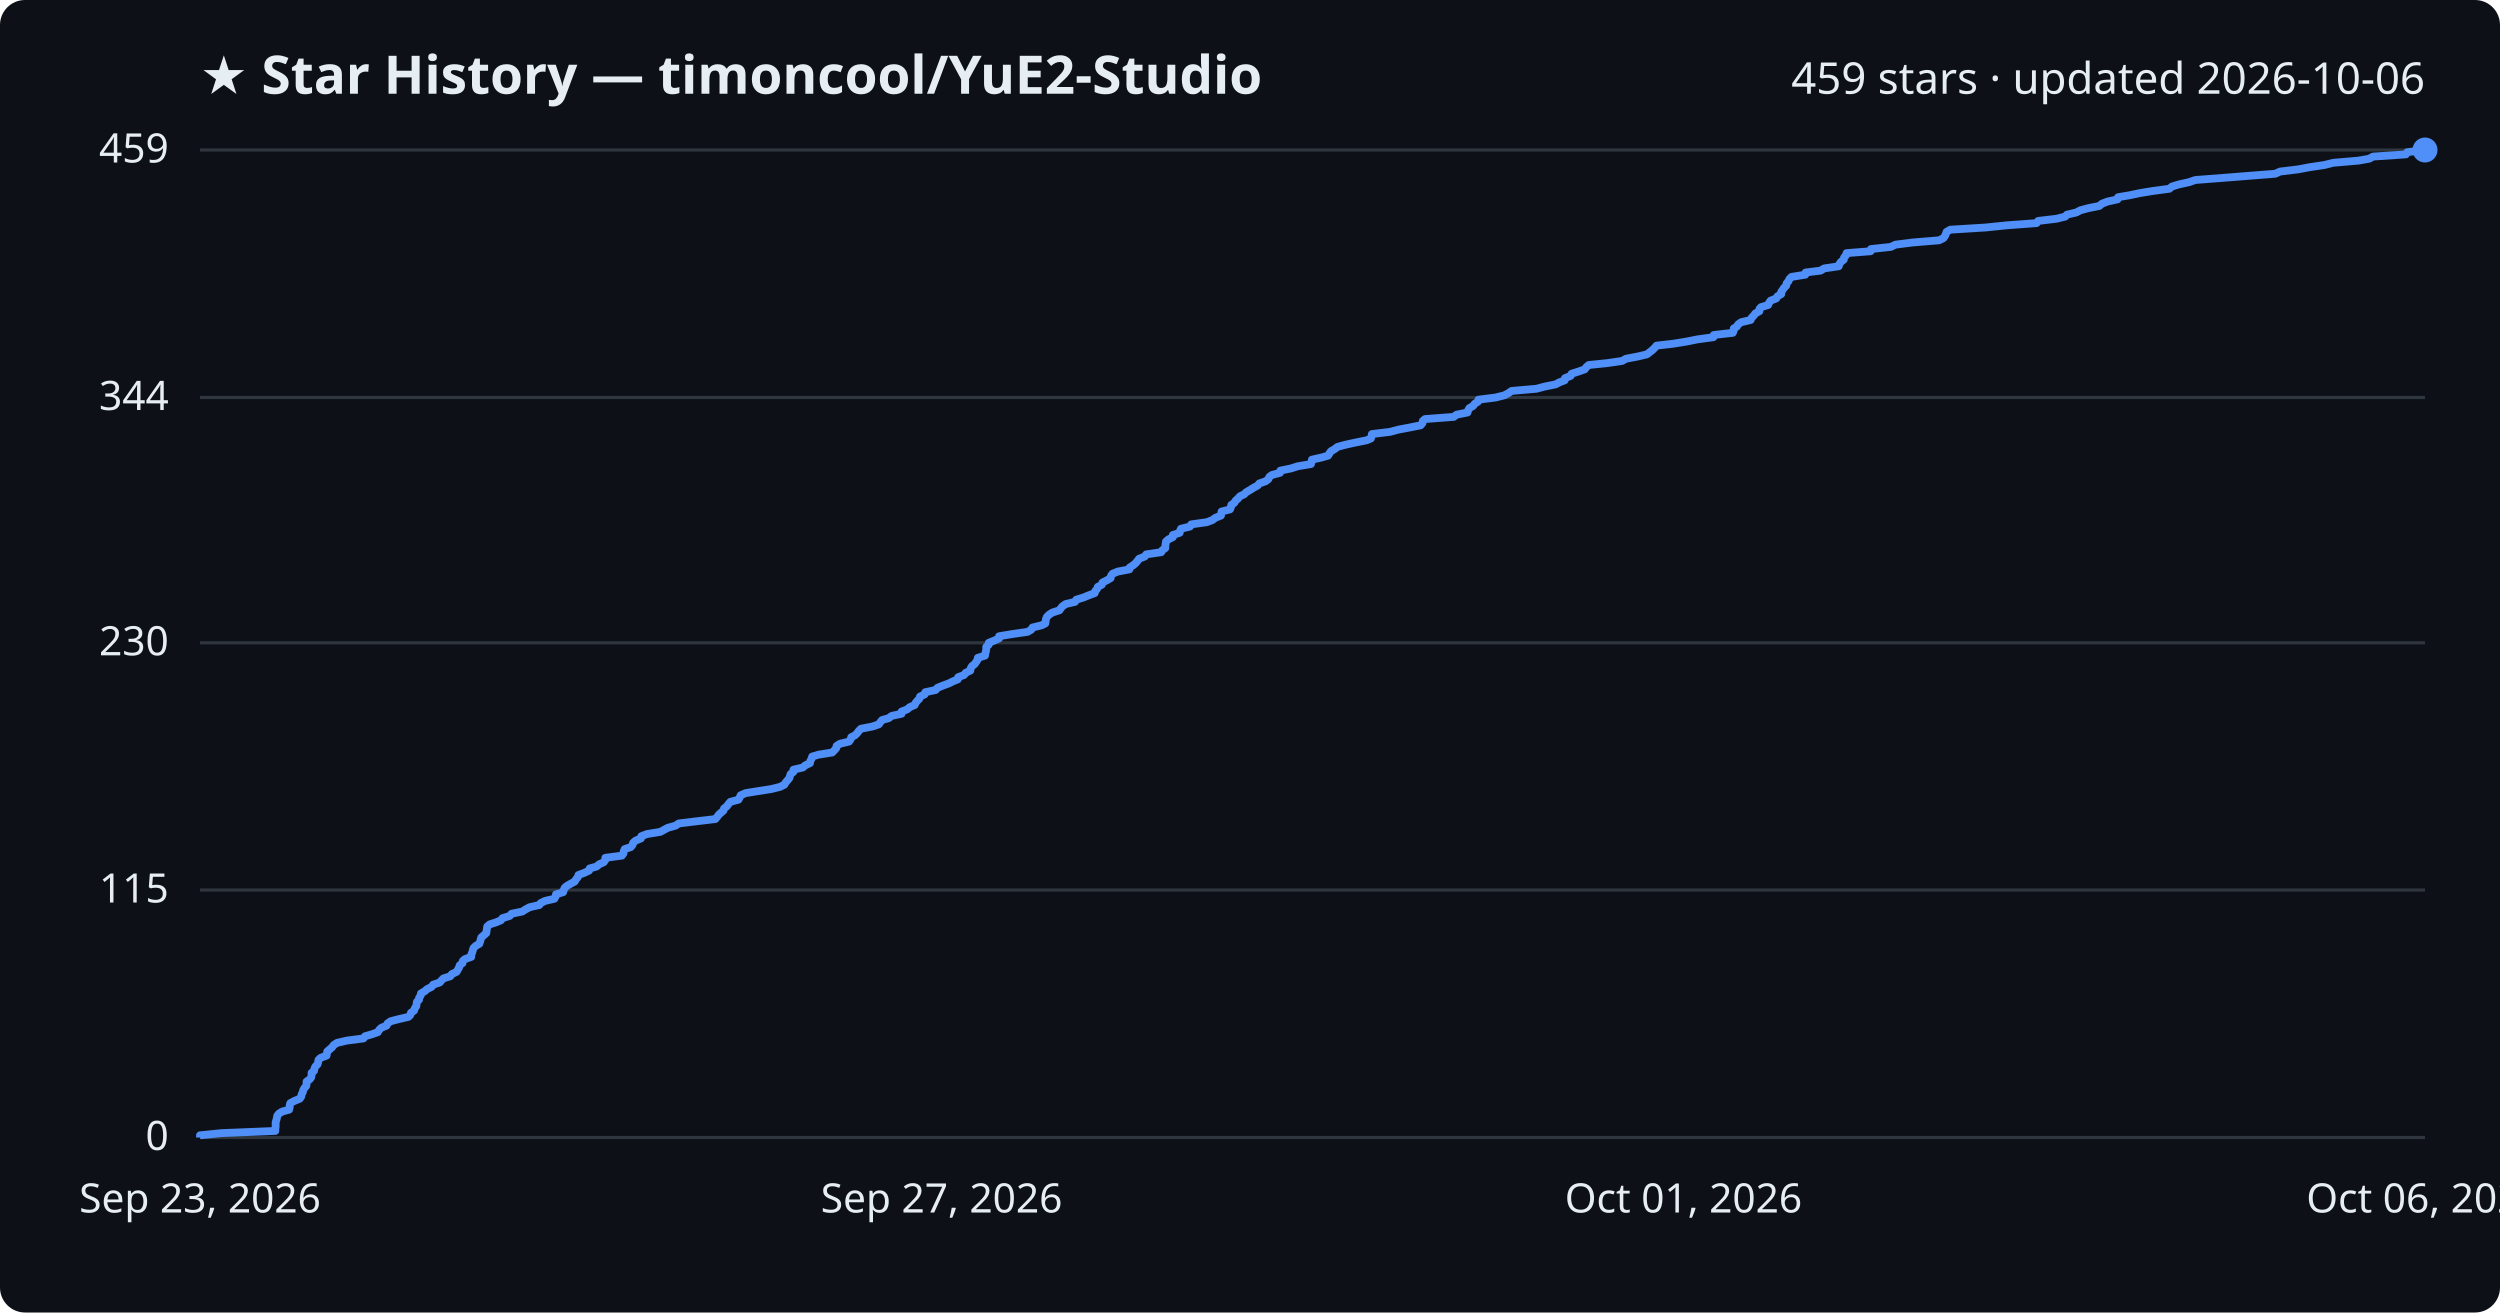
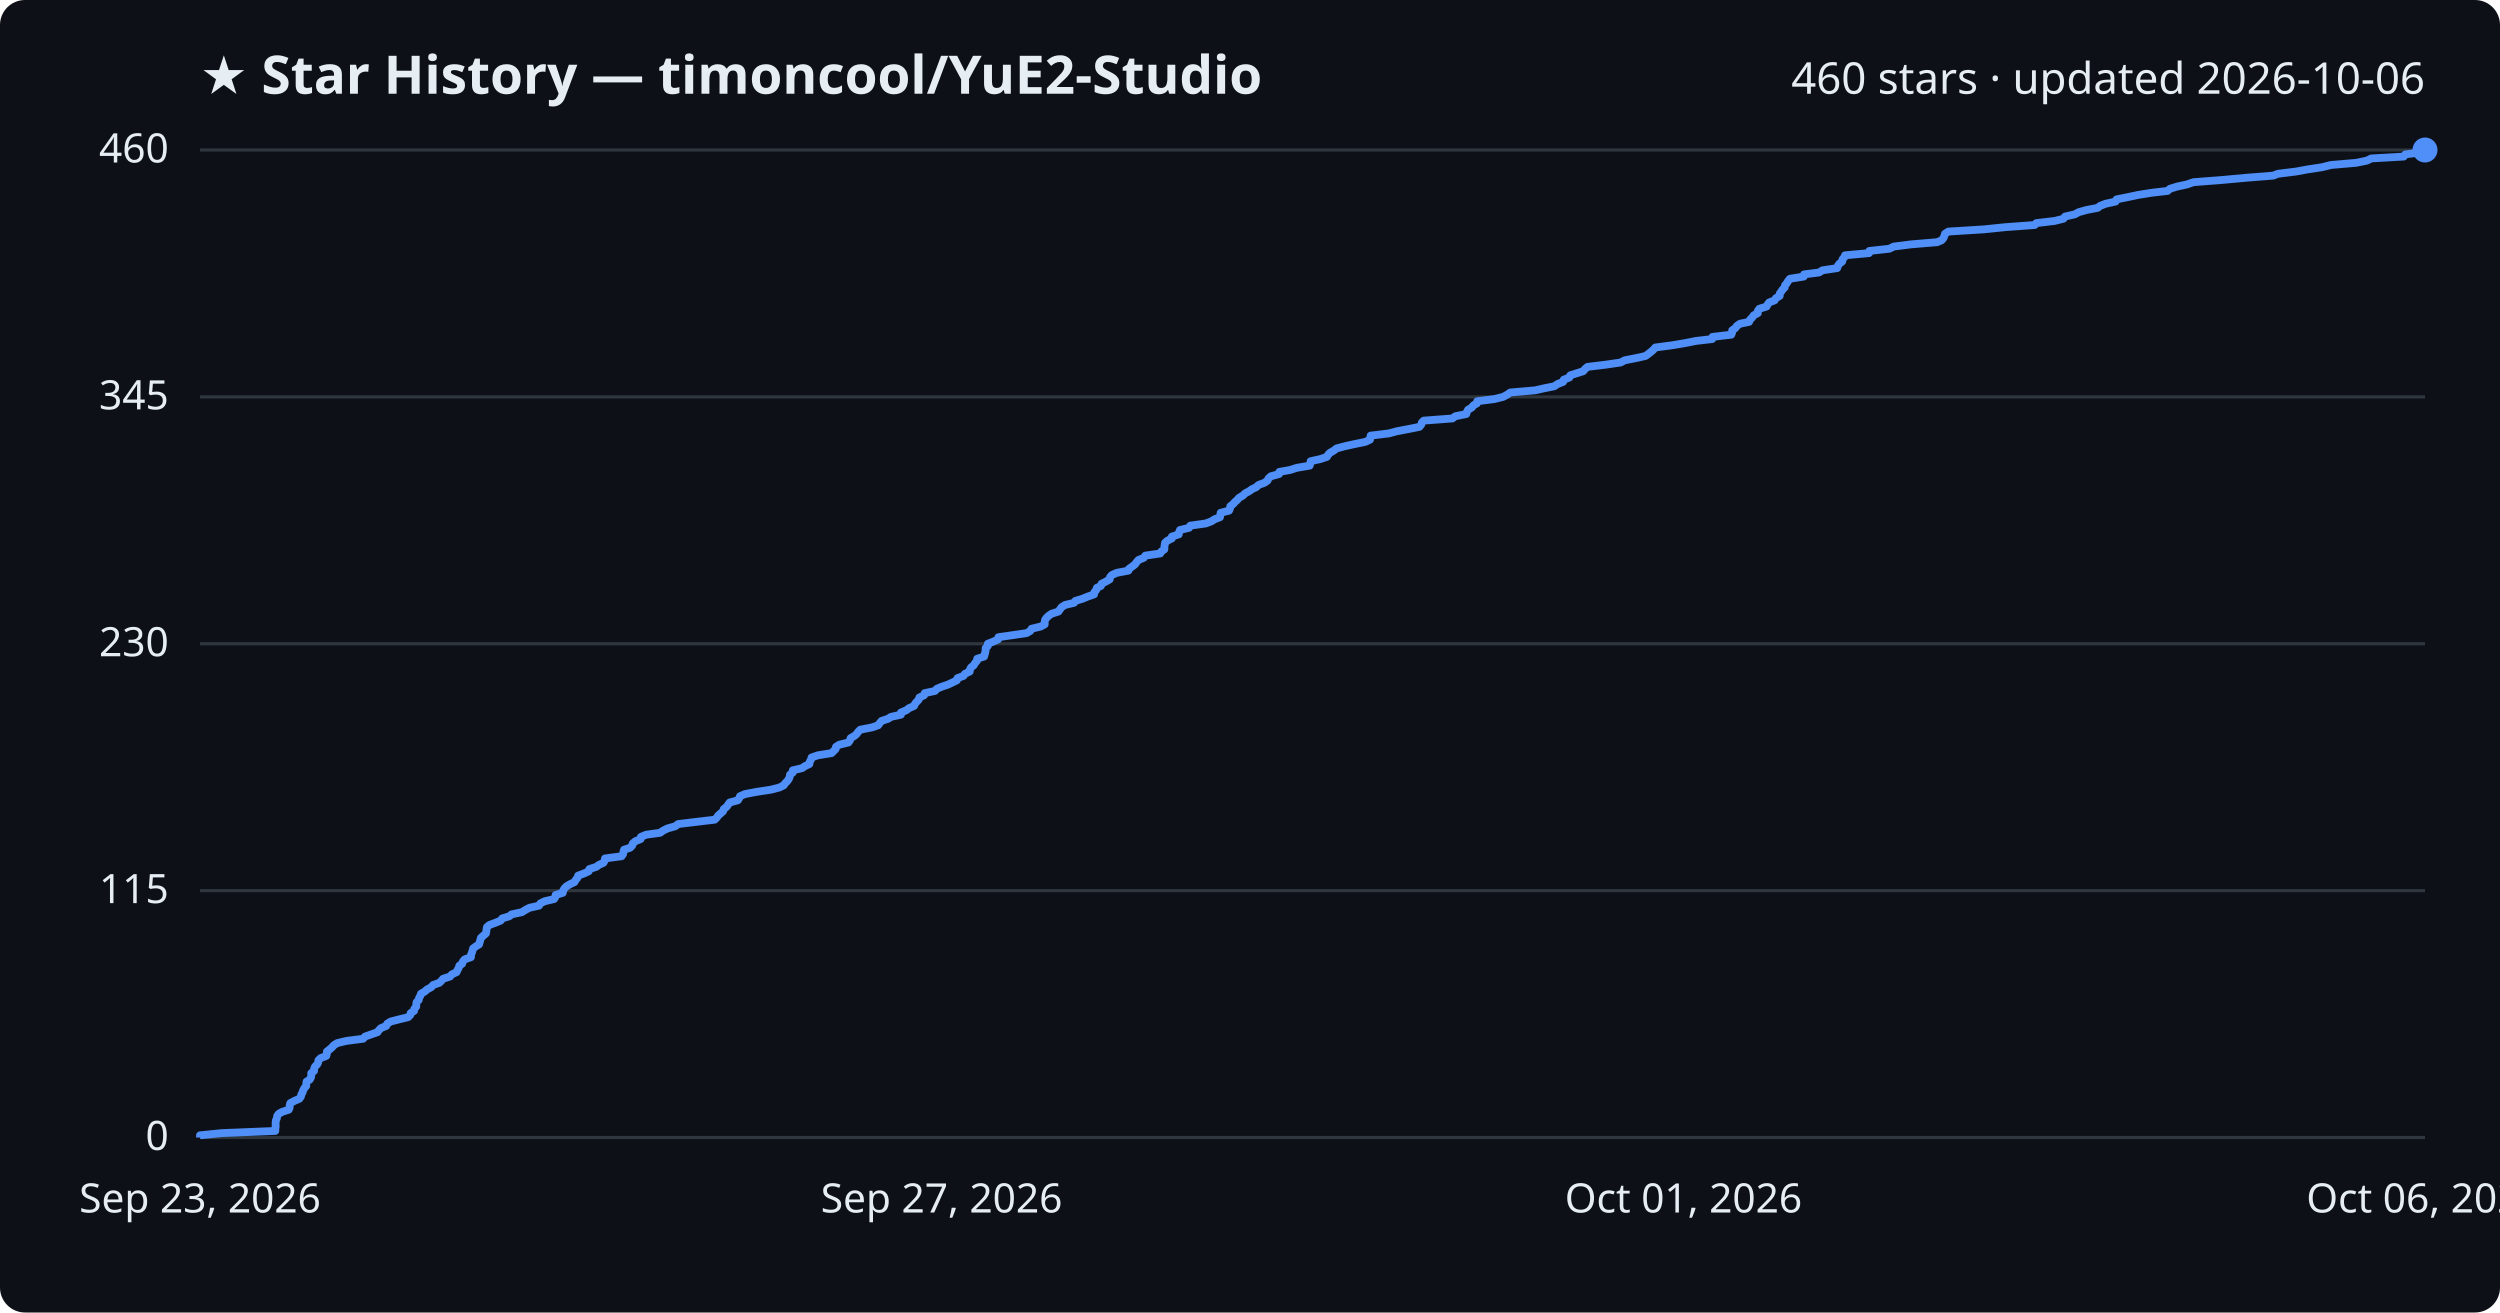
<svg xmlns="http://www.w3.org/2000/svg" viewBox="0 0 800 420" font-family="Segoe UI, sans-serif">
  <rect width="800" height="420" fill="#0d1117" rx="8" />
  <text x="64" y="30" fill="#e6edf3" font-size="17" font-weight="700">★ Star History — timoncool/YuE2-Studio</text>
-   <text x="776" y="30" fill="#e6edf3" font-size="14" text-anchor="end">459 stars · updated 2026-10-06</text>
+   <text x="776" y="30" fill="#e6edf3" font-size="14" text-anchor="end">460 stars · updated 2026-10-06</text>
  <line x1="64" y1="364.0" x2="776" y2="364.0" stroke="#30363d" stroke-width="1" />
  <text x="54" y="368.0" fill="#e6edf3" font-size="13" text-anchor="end">0</text>
-   <line x1="64" y1="284.8" x2="776" y2="284.8" stroke="#30363d" stroke-width="1" />
-   <text x="54" y="288.8" fill="#e6edf3" font-size="13" text-anchor="end">115</text>
-   <line x1="64" y1="205.7" x2="776" y2="205.7" stroke="#30363d" stroke-width="1" />
-   <text x="54" y="209.7" fill="#e6edf3" font-size="13" text-anchor="end">230</text>
-   <line x1="64" y1="127.2" x2="776" y2="127.2" stroke="#30363d" stroke-width="1" />
-   <text x="54" y="131.2" fill="#e6edf3" font-size="13" text-anchor="end">344</text>
+   <line x1="64" y1="285.0" x2="776" y2="285.0" stroke="#30363d" stroke-width="1" />
+   <text x="54" y="289.0" fill="#e6edf3" font-size="13" text-anchor="end">115</text>
+   <line x1="64" y1="206.0" x2="776" y2="206.0" stroke="#30363d" stroke-width="1" />
+   <text x="54" y="210.0" fill="#e6edf3" font-size="13" text-anchor="end">230</text>
+   <line x1="64" y1="127.0" x2="776" y2="127.0" stroke="#30363d" stroke-width="1" />
+   <text x="54" y="131.0" fill="#e6edf3" font-size="13" text-anchor="end">345</text>
  <line x1="64" y1="48.0" x2="776" y2="48.0" stroke="#30363d" stroke-width="1" />
-   <text x="54" y="52.0" fill="#e6edf3" font-size="13" text-anchor="end">459</text>
-   <path d="M64.0,364.0 L64.0,363.3 L70.9,362.6 L88.1,361.9 L88.1,361.2 L88.2,360.6 L88.2,359.9 L88.2,359.2 L88.4,358.5 L88.6,357.8 L88.7,357.1 L89.2,356.4 L90.3,355.7 L92.5,355.1 L92.7,354.4 L92.7,353.7 L92.9,353.0 L94.2,352.3 L95.9,351.6 L96.4,350.9 L96.5,350.2 L96.9,349.5 L97.0,348.9 L97.4,348.2 L98.0,347.5 L98.1,346.8 L98.1,346.1 L99.1,345.4 L99.6,344.7 L99.7,344.0 L99.7,343.3 L100.5,342.7 L100.6,342.0 L100.9,341.3 L101.6,340.6 L101.8,339.9 L101.9,339.2 L102.6,338.5 L104.5,337.8 L104.6,337.2 L104.7,336.5 L105.5,335.8 L106.3,335.1 L106.8,334.4 L107.9,333.7 L110.9,333.0 L116.3,332.3 L116.8,331.6 L118.9,331.0 L120.9,330.3 L121.3,329.6 L122.0,328.9 L123.7,328.2 L124.0,327.5 L125.0,326.8 L127.7,326.1 L130.7,325.4 L131.3,324.8 L131.5,324.1 L132.5,323.4 L132.7,322.7 L133.2,322.0 L133.3,321.3 L133.4,320.6 L134.1,319.9 L134.1,319.3 L134.6,318.6 L134.7,317.9 L135.9,317.2 L136.7,316.5 L138.1,315.8 L138.6,315.1 L140.7,314.4 L141.3,313.7 L141.9,313.1 L144.1,312.4 L144.6,311.7 L146.1,311.0 L146.5,310.3 L146.9,309.6 L147.1,308.9 L148.0,308.2 L148.1,307.5 L148.8,306.9 L150.8,306.2 L150.8,305.5 L151.1,304.8 L151.3,304.1 L151.5,303.4 L152.2,302.7 L153.4,302.0 L153.6,301.4 L153.8,300.7 L154.0,300.0 L154.8,299.3 L155.6,298.6 L155.7,297.9 L155.8,297.2 L155.9,296.5 L156.7,295.8 L158.6,295.2 L160.3,294.5 L160.8,293.8 L163.1,293.1 L163.7,292.4 L167.1,291.7 L168.2,291.0 L169.5,290.3 L172.6,289.6 L173.0,289.0 L174.4,288.3 L177.4,287.6 L177.8,286.9 L177.9,286.2 L180.2,285.5 L180.4,284.8 L180.7,284.1 L181.4,283.5 L182.6,282.8 L183.9,282.1 L184.3,281.4 L184.9,280.7 L185.1,280.0 L187.0,279.3 L188.5,278.6 L188.7,277.9 L190.9,277.3 L191.7,276.6 L193.2,275.9 L193.7,275.2 L193.7,274.5 L199.0,273.8 L199.5,273.1 L199.6,272.4 L199.9,271.7 L201.8,271.1 L202.4,270.4 L202.6,269.7 L203.4,269.0 L205.1,268.3 L205.2,267.6 L207.0,266.9 L211.3,266.2 L212.4,265.6 L213.7,264.9 L216.2,264.2 L217.2,263.5 L223.0,262.8 L228.9,262.1 L229.5,261.4 L230.0,260.7 L230.8,260.0 L231.5,259.4 L231.7,258.7 L232.6,258.0 L233.1,257.3 L233.7,256.6 L236.3,255.9 L236.7,255.2 L237.0,254.5 L238.6,253.8 L242.3,253.2 L246.8,252.5 L249.6,251.8 L251.0,251.1 L251.4,250.4 L252.0,249.7 L252.6,249.0 L252.8,248.3 L253.0,247.7 L253.9,247.0 L253.9,246.3 L256.9,245.6 L257.7,244.9 L259.2,244.2 L259.3,243.5 L259.7,242.8 L259.9,242.1 L261.9,241.5 L266.3,240.8 L267.0,240.1 L267.6,239.4 L267.7,238.7 L268.8,238.0 L271.7,237.3 L272.2,236.6 L272.4,235.9 L273.6,235.3 L274.3,234.6 L274.8,233.9 L275.5,233.2 L279.1,232.5 L281.2,231.8 L281.7,231.1 L282.3,230.4 L284.4,229.8 L285.3,229.1 L288.5,228.4 L288.5,227.7 L290.3,227.0 L291.1,226.3 L292.7,225.6 L293.0,224.9 L293.6,224.2 L294.2,223.6 L294.4,222.9 L295.9,222.2 L296.1,221.5 L299.4,220.8 L300.0,220.1 L301.7,219.4 L303.6,218.7 L305.0,218.0 L306.5,217.4 L306.6,216.7 L308.5,216.0 L309.0,215.3 L310.5,214.6 L310.6,213.9 L311.0,213.2 L311.9,212.5 L312.3,211.9 L312.8,211.2 L312.9,210.5 L315.2,209.8 L315.3,209.1 L315.5,208.4 L315.6,207.7 L315.6,207.0 L316.4,206.3 L316.4,205.7 L318.1,205.0 L319.7,204.3 L319.7,203.6 L323.9,202.9 L328.8,202.2 L330.0,201.5 L330.4,200.8 L333.3,200.1 L334.5,199.5 L334.6,198.8 L334.7,198.1 L335.0,197.4 L335.7,196.7 L336.8,196.0 L339.0,195.3 L339.5,194.6 L340.0,194.0 L341.0,193.3 L344.0,192.6 L344.4,191.9 L346.7,191.2 L348.4,190.5 L350.3,189.8 L350.5,189.1 L351.1,188.4 L351.3,187.8 L352.6,187.1 L352.8,186.4 L354.2,185.7 L355.4,185.0 L355.5,184.3 L356.0,183.6 L357.7,182.9 L361.4,182.2 L361.5,181.6 L362.6,180.9 L363.4,180.2 L364.0,179.5 L364.5,178.8 L366.3,178.1 L366.8,177.4 L371.6,176.7 L371.9,176.1 L372.9,175.4 L372.9,174.7 L373.0,174.0 L373.1,173.3 L373.9,172.6 L375.3,171.9 L375.3,171.2 L377.5,170.5 L377.6,169.9 L377.9,169.2 L380.8,168.5 L381.2,167.8 L386.2,167.1 L388.0,166.4 L388.9,165.7 L390.7,165.0 L390.8,164.3 L390.9,163.7 L393.6,163.0 L393.9,162.3 L394.0,161.6 L395.0,160.9 L395.4,160.2 L396.2,159.5 L396.8,158.8 L398.1,158.2 L398.8,157.5 L400.0,156.8 L401.1,156.1 L402.4,155.4 L403.0,154.7 L405.0,154.0 L405.9,153.3 L406.2,152.6 L407.0,152.0 L409.6,151.3 L409.7,150.6 L413.1,149.9 L415.3,149.2 L419.5,148.5 L419.7,147.8 L419.8,147.1 L422.9,146.4 L425.0,145.8 L425.4,145.1 L425.9,144.4 L427.1,143.7 L428.0,143.0 L430.6,142.3 L433.8,141.6 L437.3,140.9 L438.7,140.3 L438.9,139.6 L439.0,138.9 L444.8,138.2 L447.4,137.5 L451.1,136.8 L454.6,136.1 L455.2,135.4 L455.3,134.7 L456.0,134.1 L465.2,133.4 L466.1,132.7 L469.6,132.0 L469.8,131.3 L470.2,130.6 L471.4,129.9 L471.9,129.2 L473.0,128.5 L473.1,127.9 L478.6,127.2 L481.4,126.5 L482.7,125.8 L483.7,125.1 L491.7,124.4 L494.3,123.7 L497.8,123.0 L498.9,122.4 L500.7,121.7 L500.8,121.0 L502.6,120.3 L502.9,119.6 L505.1,118.9 L507.1,118.2 L507.6,117.5 L508.4,116.8 L514.3,116.2 L519.1,115.5 L520.3,114.8 L524.0,114.1 L527.0,113.4 L527.9,112.7 L528.8,112.0 L529.5,111.3 L530.1,110.6 L535.4,110.0 L539.7,109.3 L543.2,108.6 L548.3,107.9 L548.4,107.2 L554.5,106.5 L554.8,105.8 L554.8,105.1 L555.8,104.5 L556.2,103.8 L557.2,103.1 L560.2,102.4 L560.5,101.7 L561.2,101.0 L561.7,100.3 L563.0,99.6 L563.0,98.9 L563.5,98.3 L565.8,97.6 L566.1,96.9 L566.6,96.2 L568.4,95.5 L568.8,94.8 L570.0,94.1 L570.0,93.4 L570.5,92.7 L570.9,92.1 L571.6,91.4 L571.7,90.7 L572.3,90.0 L572.6,89.3 L573.3,88.6 L577.7,87.9 L577.8,87.2 L582.6,86.6 L583.7,85.9 L588.4,85.2 L588.6,84.5 L589.1,83.8 L590.0,83.1 L590.1,82.4 L590.7,81.7 L590.9,81.0 L598.6,80.4 L598.7,79.7 L605.1,79.0 L606.5,78.3 L612.0,77.6 L620.5,76.9 L621.9,76.2 L622.4,75.5 L622.7,74.8 L622.9,74.2 L624.1,73.5 L635.4,72.8 L642.2,72.1 L651.7,71.4 L652.2,70.7 L658.1,70.0 L660.9,69.3 L661.4,68.7 L664.4,68.0 L665.7,67.3 L668.3,66.6 L671.8,65.9 L672.6,65.2 L674.4,64.5 L677.6,63.8 L677.8,63.1 L681.4,62.5 L684.7,61.8 L689.0,61.1 L694.2,60.4 L695.0,59.7 L697.3,59.0 L700.5,58.3 L702.5,57.6 L711.6,56.9 L719.2,56.3 L728.1,55.6 L729.6,54.9 L735.4,54.2 L739.1,53.5 L743.8,52.8 L746.6,52.1 L754.7,51.4 L758.1,50.8 L759.4,50.1 L769.9,49.4 L770.3,48.7 L776.0,48.0 L776.0,48.0" fill="none" stroke="#4f8ff7" stroke-width="2.5" stroke-linejoin="round" />
+   <text x="54" y="52.0" fill="#e6edf3" font-size="13" text-anchor="end">460</text>
+   <path d="M64.0,364.0 L64.0,363.3 L70.9,362.6 L88.1,361.9 L88.1,361.3 L88.2,360.6 L88.2,359.9 L88.2,359.2 L88.3,358.5 L88.6,357.8 L88.7,357.1 L89.2,356.4 L90.3,355.8 L92.4,355.1 L92.7,354.4 L92.7,353.7 L92.9,353.0 L94.2,352.3 L95.8,351.6 L96.3,350.9 L96.4,350.3 L96.8,349.6 L97.0,348.9 L97.4,348.2 L98.0,347.5 L98.0,346.8 L98.1,346.1 L99.1,345.5 L99.5,344.8 L99.6,344.1 L99.6,343.4 L100.5,342.7 L100.5,342.0 L100.8,341.3 L101.5,340.6 L101.8,340.0 L101.9,339.3 L102.6,338.6 L104.4,337.9 L104.6,337.2 L104.6,336.5 L105.5,335.8 L106.3,335.1 L106.8,334.5 L107.9,333.8 L110.8,333.1 L116.2,332.4 L116.8,331.7 L118.8,331.0 L120.8,330.3 L121.2,329.7 L121.9,329.0 L123.6,328.3 L123.9,327.6 L125.0,326.9 L127.7,326.2 L130.6,325.5 L131.3,324.8 L131.4,324.2 L132.5,323.5 L132.6,322.8 L133.2,322.1 L133.2,321.4 L133.3,320.7 L134.0,320.0 L134.1,319.3 L134.5,318.7 L134.7,318.0 L135.9,317.3 L136.7,316.6 L138.0,315.9 L138.6,315.2 L140.6,314.5 L141.2,313.9 L141.8,313.2 L144.0,312.5 L144.6,311.8 L146.1,311.1 L146.4,310.4 L146.8,309.7 L147.0,309.0 L147.9,308.4 L148.1,307.7 L148.7,307.0 L150.7,306.3 L150.7,305.6 L151.0,304.9 L151.2,304.2 L151.4,303.5 L152.2,302.9 L153.3,302.2 L153.5,301.5 L153.7,300.8 L153.9,300.1 L154.7,299.4 L155.5,298.7 L155.6,298.1 L155.7,297.4 L155.8,296.7 L156.6,296.0 L158.5,295.3 L160.2,294.6 L160.7,293.9 L163.0,293.2 L163.7,292.6 L167.0,291.9 L168.1,291.2 L169.4,290.5 L172.5,289.8 L172.9,289.1 L174.3,288.4 L177.3,287.7 L177.7,287.1 L177.8,286.4 L180.1,285.7 L180.2,285.0 L180.6,284.3 L181.3,283.6 L182.5,282.9 L183.8,282.3 L184.2,281.6 L184.8,280.9 L185.0,280.2 L186.9,279.5 L188.4,278.8 L188.6,278.1 L190.8,277.4 L191.6,276.8 L193.1,276.1 L193.5,275.4 L193.6,274.7 L198.9,274.0 L199.4,273.3 L199.5,272.6 L199.7,271.9 L201.6,271.3 L202.3,270.6 L202.5,269.9 L203.3,269.2 L205.0,268.5 L205.1,267.8 L206.8,267.1 L211.2,266.5 L212.2,265.8 L213.6,265.1 L216.1,264.4 L217.0,263.7 L222.8,263.0 L228.7,262.3 L229.4,261.6 L229.8,261.0 L230.6,260.3 L231.4,259.6 L231.6,258.9 L232.5,258.2 L233.0,257.5 L233.5,256.8 L236.1,256.1 L236.5,255.5 L236.8,254.8 L238.4,254.1 L242.1,253.4 L246.7,252.7 L249.4,252.0 L250.8,251.3 L251.2,250.7 L251.9,250.0 L252.4,249.3 L252.7,248.6 L252.8,247.9 L253.7,247.2 L253.7,246.5 L256.7,245.8 L257.5,245.2 L259.0,244.5 L259.1,243.8 L259.5,243.1 L259.7,242.4 L261.7,241.7 L266.1,241.0 L266.8,240.3 L267.4,239.7 L267.5,239.0 L268.6,238.3 L271.5,237.6 L272.0,236.9 L272.2,236.2 L273.4,235.5 L274.1,234.9 L274.6,234.2 L275.3,233.5 L278.9,232.8 L281.0,232.1 L281.5,231.4 L282.1,230.7 L284.2,230.0 L285.1,229.4 L288.3,228.7 L288.3,228.0 L290.0,227.3 L290.9,226.6 L292.5,225.9 L292.8,225.2 L293.4,224.5 L294.0,223.9 L294.2,223.2 L295.7,222.5 L295.9,221.8 L299.2,221.1 L299.8,220.4 L301.5,219.7 L303.3,219.1 L304.8,218.4 L306.2,217.7 L306.4,217.0 L308.3,216.3 L308.8,215.6 L310.3,214.9 L310.4,214.2 L310.7,213.6 L311.6,212.9 L312.0,212.2 L312.6,211.5 L312.7,210.8 L314.9,210.1 L315.1,209.4 L315.3,208.7 L315.4,208.1 L315.4,207.4 L316.1,206.7 L316.1,206.0 L317.9,205.3 L319.4,204.6 L319.5,203.9 L323.7,203.3 L328.5,202.6 L329.7,201.9 L330.1,201.2 L333.0,200.5 L334.3,199.8 L334.3,199.1 L334.4,198.4 L334.8,197.8 L335.5,197.1 L336.5,196.4 L338.7,195.7 L339.2,195.0 L339.7,194.3 L340.8,193.6 L343.7,192.9 L344.1,192.3 L346.4,191.6 L348.1,190.9 L350.1,190.2 L350.2,189.5 L350.8,188.8 L351.0,188.1 L352.3,187.5 L352.5,186.8 L353.9,186.1 L355.1,185.4 L355.2,184.7 L355.8,184.0 L357.4,183.3 L361.1,182.6 L361.3,182.0 L362.3,181.3 L363.2,180.6 L363.7,179.9 L364.3,179.2 L366.0,178.5 L366.5,177.8 L371.3,177.1 L371.6,176.5 L372.6,175.8 L372.6,175.1 L372.7,174.4 L372.8,173.7 L373.6,173.0 L375.0,172.3 L375.0,171.7 L377.2,171.0 L377.3,170.3 L377.6,169.6 L380.5,168.9 L380.9,168.2 L385.9,167.5 L387.7,166.8 L388.6,166.2 L390.4,165.5 L390.5,164.8 L390.6,164.1 L393.3,163.4 L393.6,162.7 L393.7,162.0 L394.6,161.3 L395.1,160.7 L395.9,160.0 L396.5,159.3 L397.7,158.6 L398.4,157.9 L399.7,157.2 L400.7,156.5 L402.0,155.9 L402.7,155.2 L404.6,154.5 L405.6,153.8 L405.9,153.1 L406.7,152.4 L409.3,151.7 L409.4,151.0 L412.8,150.4 L415.0,149.7 L419.1,149.0 L419.3,148.3 L419.4,147.6 L422.5,146.9 L424.6,146.2 L425.0,145.5 L425.6,144.9 L426.8,144.2 L427.7,143.5 L430.3,142.8 L433.5,142.1 L436.9,141.4 L438.4,140.7 L438.5,140.1 L438.6,139.4 L444.4,138.7 L447.0,138.0 L450.7,137.3 L454.2,136.6 L454.8,135.9 L455.0,135.2 L455.6,134.6 L464.8,133.9 L465.7,133.2 L469.2,132.5 L469.4,131.8 L469.8,131.1 L471.0,130.4 L471.5,129.7 L472.6,129.1 L472.7,128.4 L478.2,127.7 L481.0,127.0 L482.3,126.3 L483.3,125.6 L491.3,124.9 L493.9,124.3 L497.4,123.6 L498.4,122.9 L500.2,122.2 L500.4,121.5 L502.2,120.8 L502.5,120.1 L504.7,119.4 L506.6,118.8 L507.2,118.1 L508.0,117.4 L513.8,116.7 L518.6,116.0 L519.9,115.3 L523.5,114.6 L526.6,113.9 L527.4,113.3 L528.3,112.6 L529.1,111.9 L529.7,111.2 L535.0,110.5 L539.2,109.8 L542.7,109.1 L547.9,108.5 L548.0,107.8 L554.0,107.1 L554.3,106.4 L554.3,105.7 L555.3,105.0 L555.8,104.3 L556.8,103.6 L559.7,103.0 L560.0,102.3 L560.7,101.6 L561.2,100.9 L562.5,100.2 L562.5,99.5 L563.0,98.8 L565.3,98.1 L565.6,97.5 L566.1,96.8 L567.9,96.1 L568.3,95.4 L569.5,94.7 L569.5,94.0 L570.0,93.3 L570.4,92.7 L571.1,92.0 L571.2,91.3 L571.8,90.6 L572.2,89.9 L572.8,89.2 L577.2,88.5 L577.3,87.8 L582.1,87.2 L583.2,86.5 L587.9,85.8 L588.1,85.1 L588.6,84.4 L589.5,83.7 L589.6,83.0 L590.2,82.3 L590.4,81.7 L598.1,81.0 L598.2,80.3 L604.6,79.6 L606.0,78.9 L611.5,78.2 L619.9,77.5 L621.3,76.9 L621.9,76.2 L622.2,75.5 L622.4,74.8 L623.5,74.1 L634.8,73.4 L641.6,72.7 L651.1,72.0 L651.6,71.4 L657.5,70.7 L660.3,70.0 L660.8,69.3 L663.9,68.6 L665.2,67.9 L667.7,67.2 L671.3,66.5 L672.0,65.9 L673.8,65.2 L677.0,64.5 L677.3,63.8 L680.8,63.1 L684.1,62.4 L688.4,61.7 L693.6,61.1 L694.4,60.4 L696.7,59.7 L699.9,59.0 L701.9,58.3 L711.0,57.6 L718.6,56.9 L727.4,56.2 L729.0,55.6 L734.7,54.9 L738.5,54.2 L743.1,53.5 L745.9,52.8 L754.0,52.1 L757.4,51.4 L758.8,50.7 L769.2,50.1 L769.7,49.4 L775.3,48.7 L776.0,48.0 L776.0,48.0" fill="none" stroke="#4f8ff7" stroke-width="2.5" stroke-linejoin="round" />
  <circle cx="776.0" cy="48.0" r="4" fill="#4f8ff7" />
  <text x="64.0" y="388" fill="#e6edf3" font-size="13" text-anchor="middle">Sep 23, 2026</text>
  <text x="301.3" y="388" fill="#e6edf3" font-size="13" text-anchor="middle">Sep 27, 2026</text>
  <text x="538.7" y="388" fill="#e6edf3" font-size="13" text-anchor="middle">Oct 01, 2026</text>
  <text x="776.0" y="388" fill="#e6edf3" font-size="13" text-anchor="middle">Oct 06, 2026</text>
</svg>
